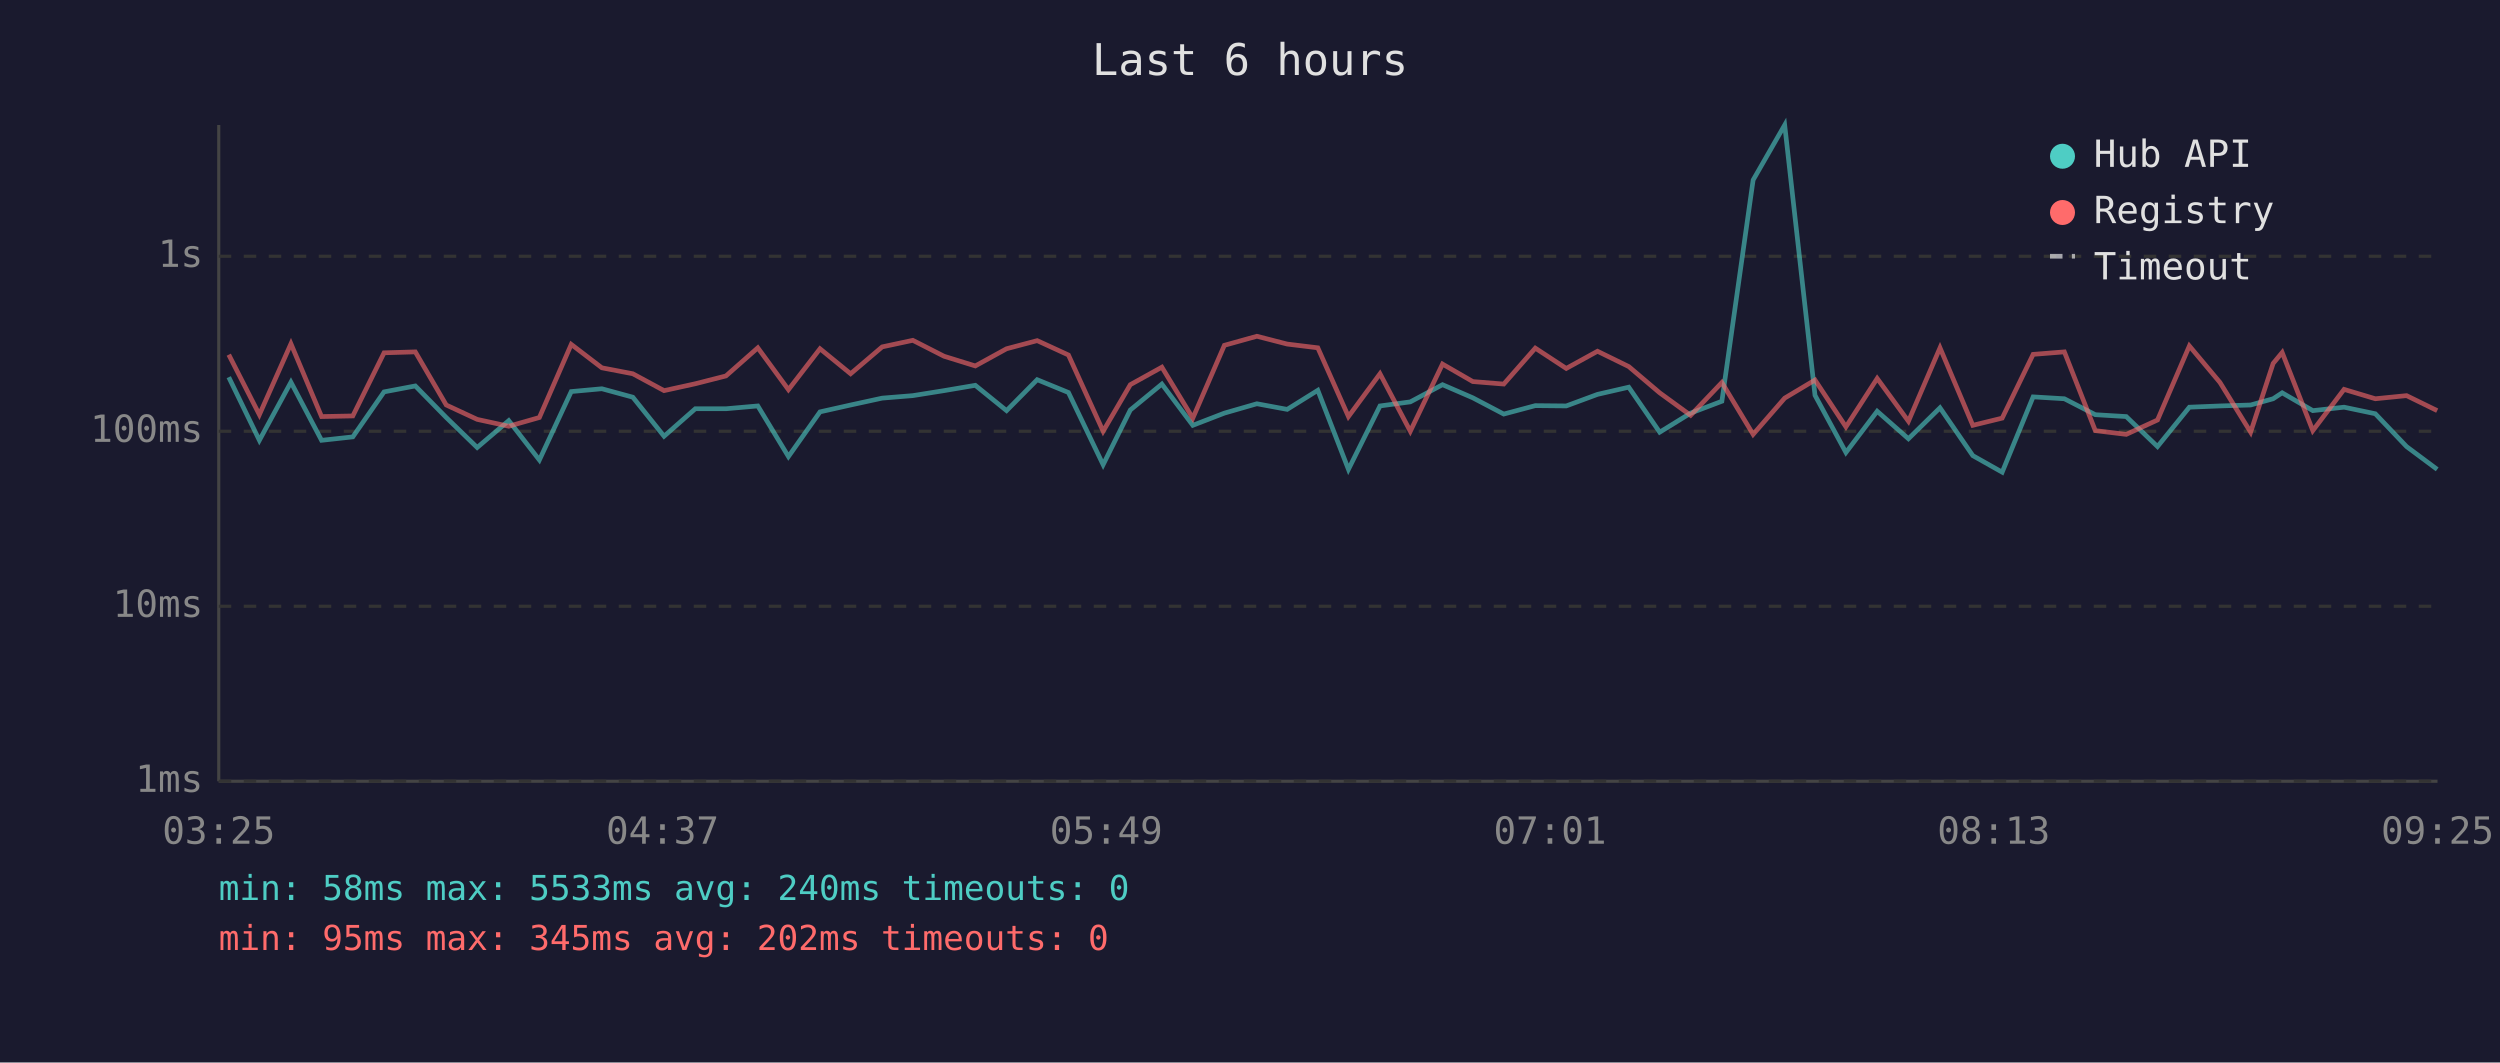
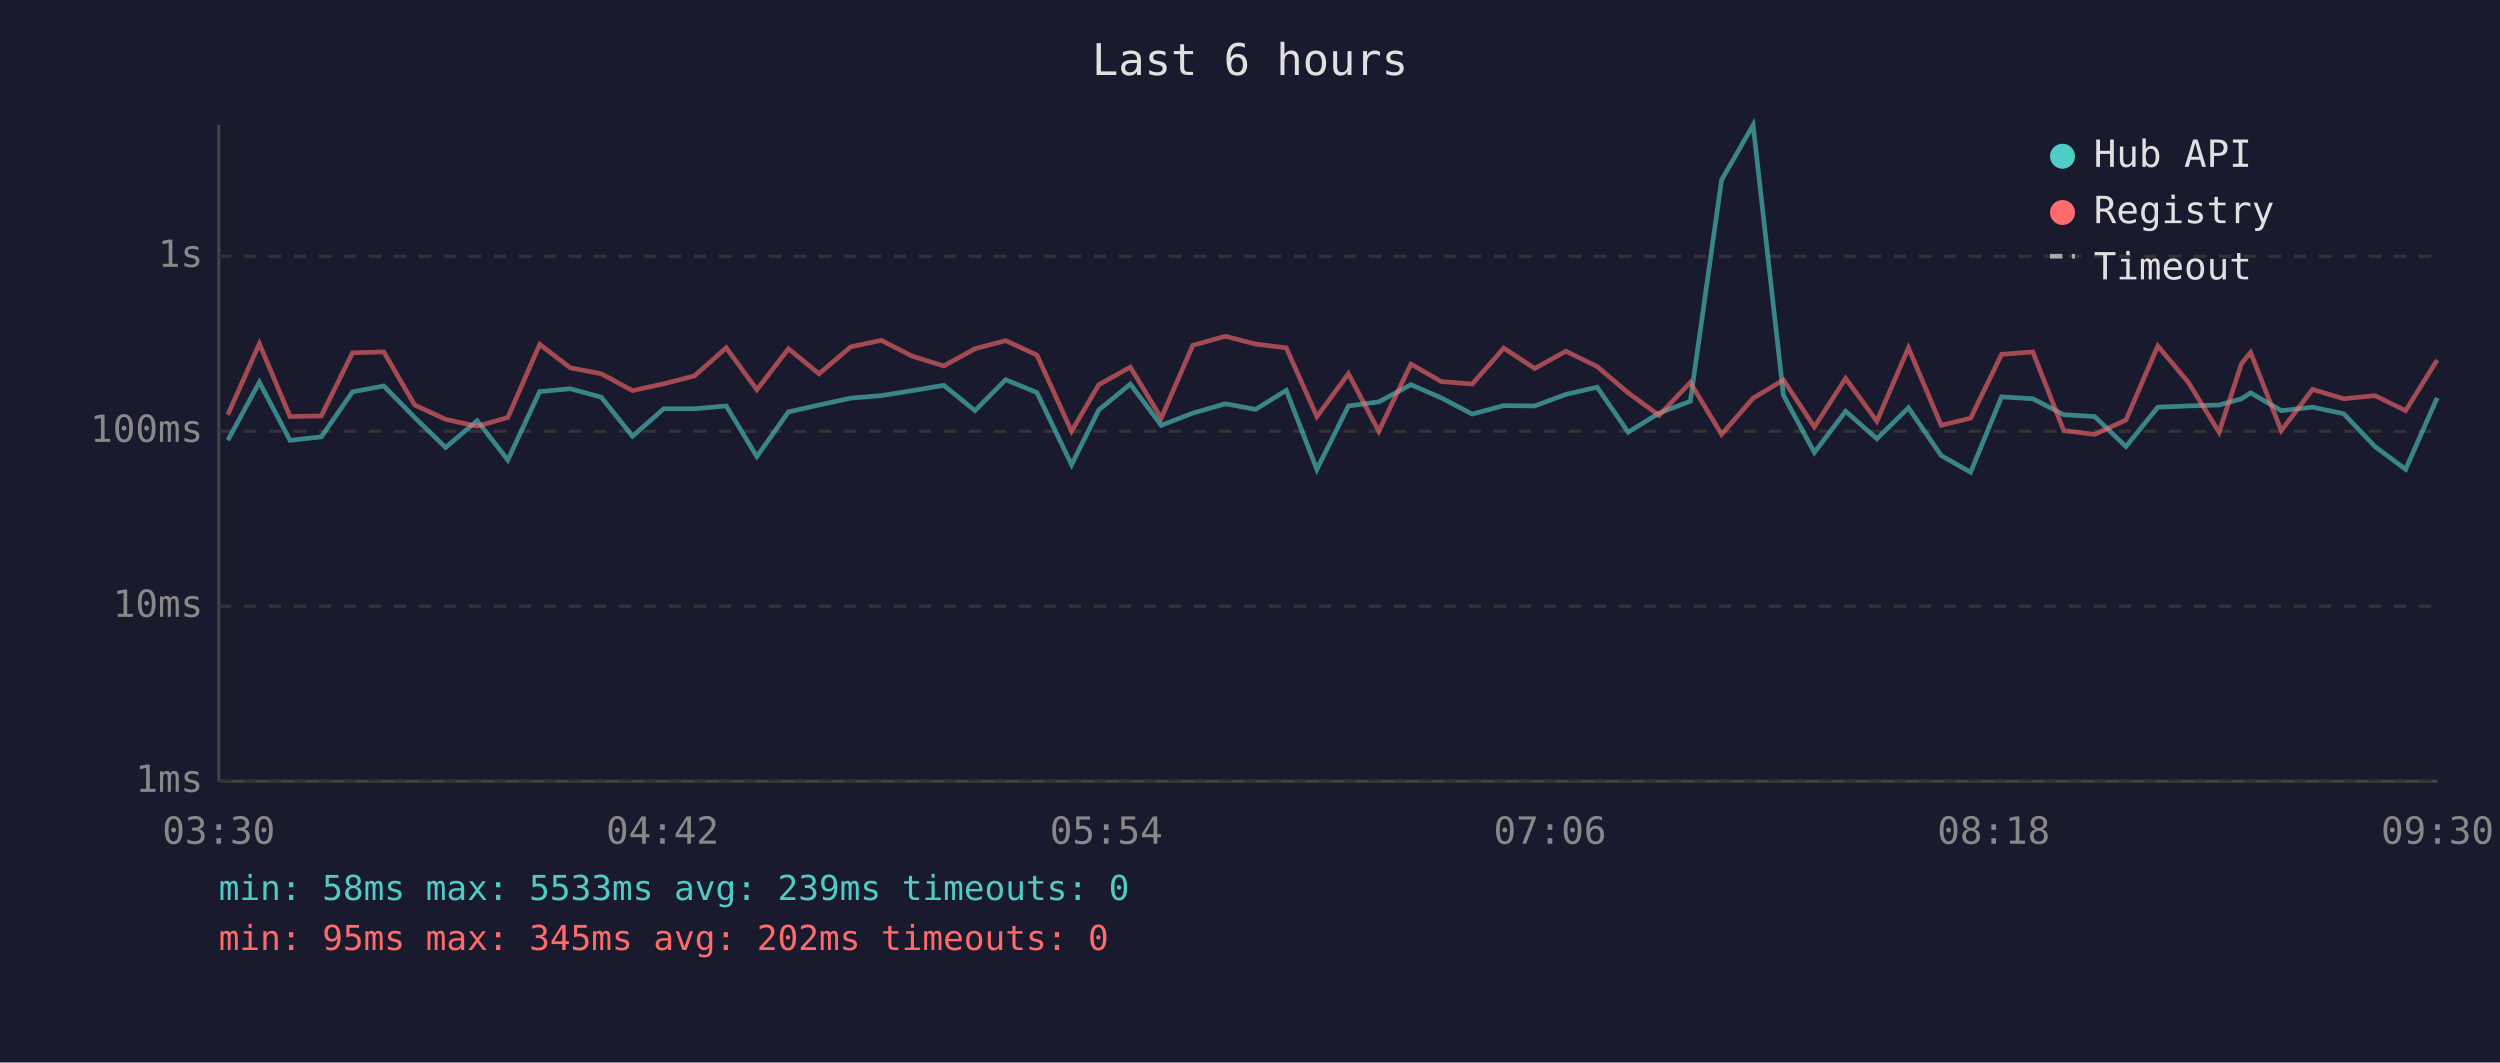
<svg xmlns="http://www.w3.org/2000/svg" viewBox="0 0 800 340" font-family="monospace" font-size="12">
  <rect width="800" height="340" fill="#1a1a2e" />
  <text x="400" y="24" fill="#e0e0e0" font-size="14" text-anchor="middle">Last 6 hours</text>
  <line x1="70" y1="40" x2="70" y2="250" stroke="#444" stroke-width="1" />
  <line x1="70" y1="250" x2="780" y2="250" stroke="#444" stroke-width="1" />
  <line x1="70" y1="250" x2="780" y2="250" stroke="#333" stroke-width="1" stroke-dasharray="4" />
  <text x="65" y="250" fill="#888" text-anchor="end" dominant-baseline="middle">1ms</text>
  <line x1="70" y1="194" x2="780" y2="194" stroke="#333" stroke-width="1" stroke-dasharray="4" />
  <text x="65" y="194" fill="#888" text-anchor="end" dominant-baseline="middle">10ms</text>
  <line x1="70" y1="138" x2="780" y2="138" stroke="#333" stroke-width="1" stroke-dasharray="4" />
  <text x="65" y="138" fill="#888" text-anchor="end" dominant-baseline="middle">100ms</text>
  <line x1="70" y1="82" x2="780" y2="82" stroke="#333" stroke-width="1" stroke-dasharray="4" />
  <text x="65" y="82" fill="#888" text-anchor="end" dominant-baseline="middle">1s</text>
-   <text x="70" y="270" fill="#888" text-anchor="middle">03:25</text>
-   <text x="212" y="270" fill="#888" text-anchor="middle">04:37</text>
-   <text x="354" y="270" fill="#888" text-anchor="middle">05:49</text>
-   <text x="496" y="270" fill="#888" text-anchor="middle">07:01</text>
-   <text x="638" y="270" fill="#888" text-anchor="middle">08:13</text>
-   <text x="780" y="270" fill="#888" text-anchor="middle">09:25</text>
-   <polyline points="73.2,120.7 83.0,140.9 93.1,122.3 102.9,140.9 112.9,139.8 122.9,125.4 132.9,123.5 142.8,133.6 152.7,143.2 162.8,134.6 172.6,147.2 182.8,125.3 192.6,124.4 202.5,127.1 212.5,139.6 222.5,130.8 232.3,130.8 242.5,129.9 252.3,146.1 262.4,131.8 272.2,129.6 282.3,127.4 292.1,126.6 302.1,125.0 312.1,123.3 322.1,131.4 331.9,121.5 341.9,125.6 353.0,148.7 361.7,131.2 371.8,122.9 381.7,136.1 391.8,132.2 402.2,129.2 411.9,131.0 421.7,124.9 431.5,150.2 441.6,129.9 451.3,128.6 461.6,123.1 471.3,127.3 481.2,132.5 491.3,129.8 501.2,129.9 511.2,126.2 521.2,123.9 531.1,138.3 541.0,132.2 551.0,128.4 561.0,57.6 571.1,40.0 580.8,126.5 590.7,144.8 600.7,131.6 610.7,140.4 620.8,130.5 631.3,145.8 640.7,151.1 650.6,127.0 660.6,127.6 670.5,132.7 680.4,133.3 690.4,142.9 700.6,130.3 710.4,129.9 720.2,129.6 727.4,127.6 730.3,125.7 740.1,131.4 750.1,130.3 760.1,132.4 770.1,142.9 779.9,150.2" fill="none" stroke="#4ecdc4" stroke-width="1.5" opacity="0.6" />
-   <polyline points="73.2,113.5 83.0,132.7 93.1,110.0 102.9,133.3 112.9,133.1 122.9,112.9 132.9,112.6 142.8,129.6 152.7,134.2 162.8,136.4 172.6,133.6 182.8,110.2 192.6,117.7 202.5,119.6 212.5,125.0 222.5,122.8 232.3,120.3 242.5,111.3 252.3,124.7 262.4,111.6 272.2,119.6 282.3,111.0 292.1,108.9 302.1,114.0 312.1,117.1 322.1,111.6 331.9,109.0 341.9,113.6 353.0,138.0 361.7,123.1 371.8,117.5 381.7,133.8 391.8,110.5 402.2,107.6 411.9,110.1 421.7,111.3 431.5,133.3 441.6,119.6 451.3,138.0 461.6,116.5 471.3,122.1 481.2,122.9 491.3,111.4 501.2,117.9 511.2,112.4 521.2,117.3 531.1,125.7 541.0,132.9 551.0,122.4 561.0,139.0 571.1,127.4 580.8,121.6 590.7,136.6 600.7,121.1 610.7,134.8 620.8,111.3 631.3,136.1 640.7,133.8 650.6,113.4 660.6,112.6 670.5,137.8 680.4,139.0 690.4,134.4 700.6,110.7 710.4,122.4 720.2,138.3 727.4,116.3 730.3,112.8 740.1,137.8 750.1,124.6 760.1,127.6 770.1,126.6 779.9,131.4" fill="none" stroke="#ff6b6b" stroke-width="1.5" opacity="0.6" />
+   <text x="70" y="270" fill="#888" text-anchor="middle">03:30</text>
+   <text x="212" y="270" fill="#888" text-anchor="middle">04:42</text>
+   <text x="354" y="270" fill="#888" text-anchor="middle">05:54</text>
+   <text x="496" y="270" fill="#888" text-anchor="middle">07:06</text>
+   <text x="638" y="270" fill="#888" text-anchor="middle">08:18</text>
+   <text x="780" y="270" fill="#888" text-anchor="middle">09:30</text>
+   <polyline points="72.9,140.9 83.0,122.3 92.8,140.9 102.8,139.8 112.8,125.4 122.8,123.5 132.7,133.6 142.6,143.2 152.7,134.6 162.5,147.2 172.7,125.3 182.5,124.4 192.4,127.1 202.4,139.6 212.4,130.8 222.2,130.8 232.4,129.9 242.2,146.1 252.3,131.8 262.1,129.6 272.2,127.4 282.0,126.6 292.0,125.0 302.0,123.3 312.0,131.4 321.8,121.5 331.8,125.6 342.9,148.7 351.6,131.2 361.7,122.9 371.6,136.1 381.7,132.2 392.1,129.2 401.8,131.0 411.6,124.9 421.4,150.2 431.5,129.9 441.2,128.6 451.5,123.1 461.2,127.3 471.1,132.5 481.2,129.8 491.1,129.9 501.1,126.2 511.1,123.9 521.0,138.3 530.9,132.2 540.9,128.4 550.9,57.6 561.0,40.0 570.7,126.5 580.6,144.8 590.6,131.6 600.6,140.4 610.7,130.5 621.2,145.8 630.6,151.1 640.5,127.0 650.5,127.6 660.4,132.7 670.3,133.3 680.3,142.9 690.5,130.3 700.3,129.9 710.1,129.6 717.3,127.6 720.2,125.7 730.0,131.4 740.0,130.3 750.0,132.4 760.0,142.9 769.8,150.2 779.9,127.3" fill="none" stroke="#4ecdc4" stroke-width="1.5" opacity="0.6" />
+   <polyline points="72.9,132.7 83.0,110.0 92.8,133.3 102.8,133.1 112.8,112.9 122.8,112.6 132.7,129.6 142.6,134.2 152.7,136.4 162.5,133.6 172.7,110.2 182.5,117.7 192.4,119.6 202.4,125.0 212.4,122.8 222.2,120.3 232.4,111.3 242.2,124.7 252.3,111.6 262.1,119.6 272.2,111.0 282.0,108.9 292.0,114.0 302.0,117.1 312.0,111.6 321.8,109.0 331.8,113.6 342.9,138.0 351.6,123.1 361.7,117.5 371.6,133.8 381.7,110.5 392.1,107.6 401.8,110.1 411.6,111.3 421.4,133.3 431.5,119.6 441.2,138.0 451.5,116.5 461.2,122.1 471.1,122.9 481.2,111.4 491.1,117.9 501.1,112.4 511.1,117.3 521.0,125.7 530.9,132.9 540.9,122.4 550.9,139.0 561.0,127.4 570.7,121.6 580.6,136.6 590.6,121.1 600.6,134.8 610.7,111.3 621.2,136.1 630.6,133.8 640.5,113.4 650.5,112.6 660.4,137.8 670.3,139.0 680.3,134.4 690.5,110.7 700.3,122.4 710.1,138.3 717.3,116.3 720.2,112.8 730.0,137.8 740.0,124.6 750.0,127.6 760.0,126.6 769.8,131.4 779.9,115.2" fill="none" stroke="#ff6b6b" stroke-width="1.5" opacity="0.6" />
  <circle cx="660" cy="50" r="4" fill="#4ecdc4" />
  <text x="670" y="50" fill="#e0e0e0" dominant-baseline="middle">Hub API</text>
  <circle cx="660" cy="68" r="4" fill="#ff6b6b" />
  <text x="670" y="68" fill="#e0e0e0" dominant-baseline="middle">Registry</text>
  <line x1="656" y1="82" x2="664" y2="82" stroke="#e0e0e0" stroke-width="1.5" stroke-dasharray="4,3" opacity="0.7" />
  <text x="670" y="86" fill="#e0e0e0" dominant-baseline="middle">Timeout</text>
-   <text x="70" y="288" fill="#4ecdc4" font-size="11">min: 58ms  max: 5533ms  avg: 240ms  timeouts: 0</text>
+   <text x="70" y="288" fill="#4ecdc4" font-size="11">min: 58ms  max: 5533ms  avg: 239ms  timeouts: 0</text>
  <text x="70" y="304" fill="#ff6b6b" font-size="11">min: 95ms  max: 345ms  avg: 202ms  timeouts: 0</text>
</svg>
